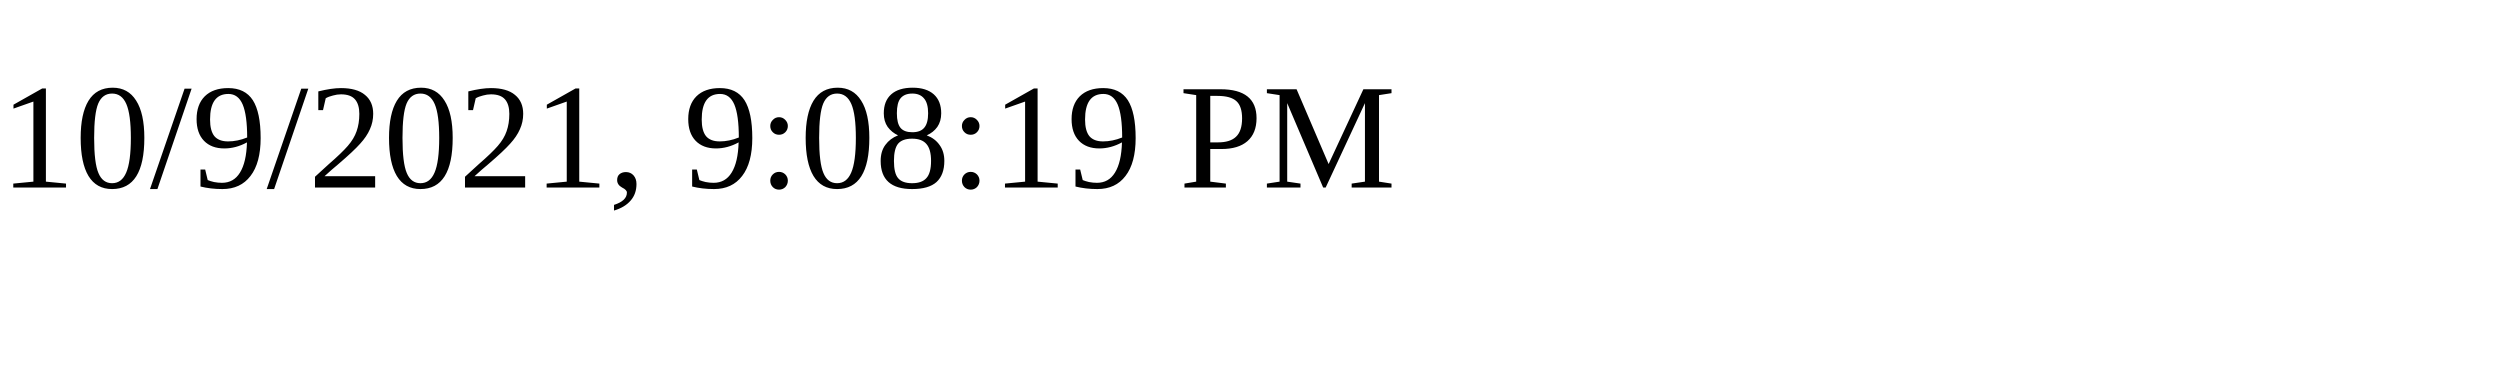
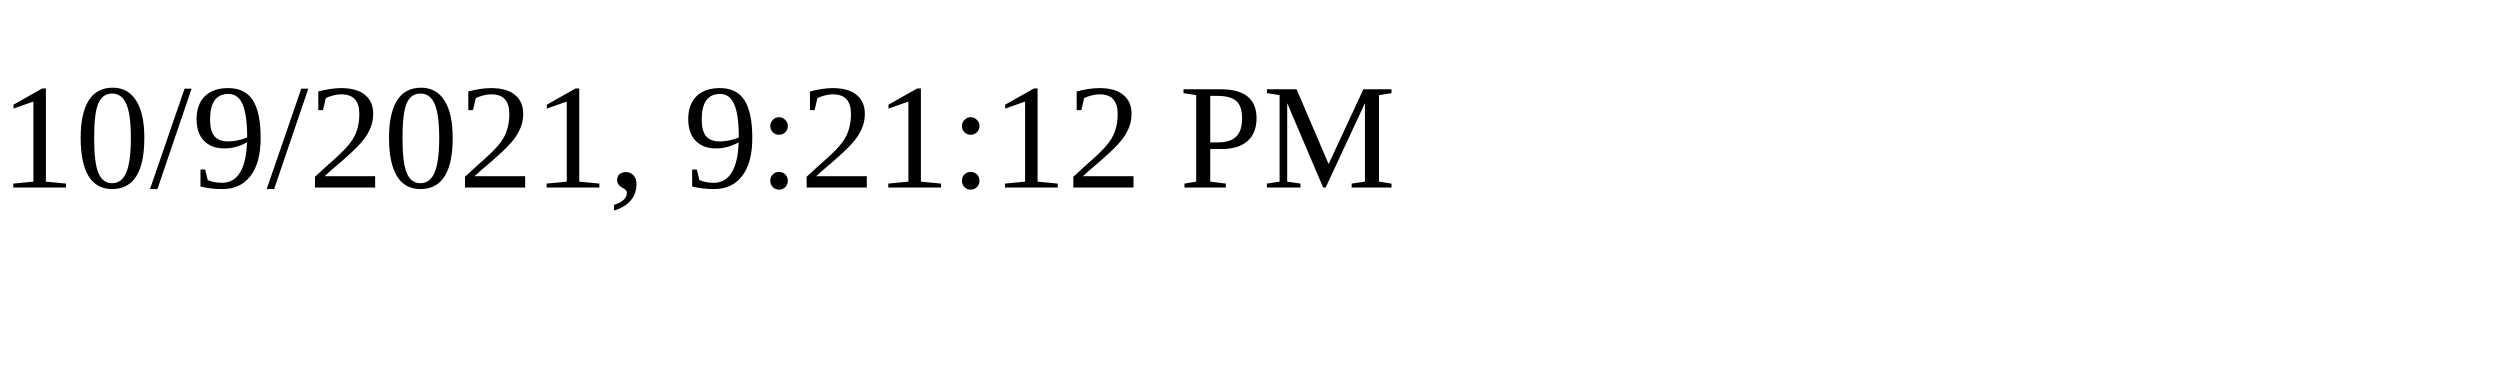
<svg xmlns="http://www.w3.org/2000/svg" height="30" width="200">
-   <text x="0" y="15">10/9/2021, 9:08:19 PM</text>
+   <text x="0" y="15">10/9/2021, 9:21:12 PM</text>
</svg>
